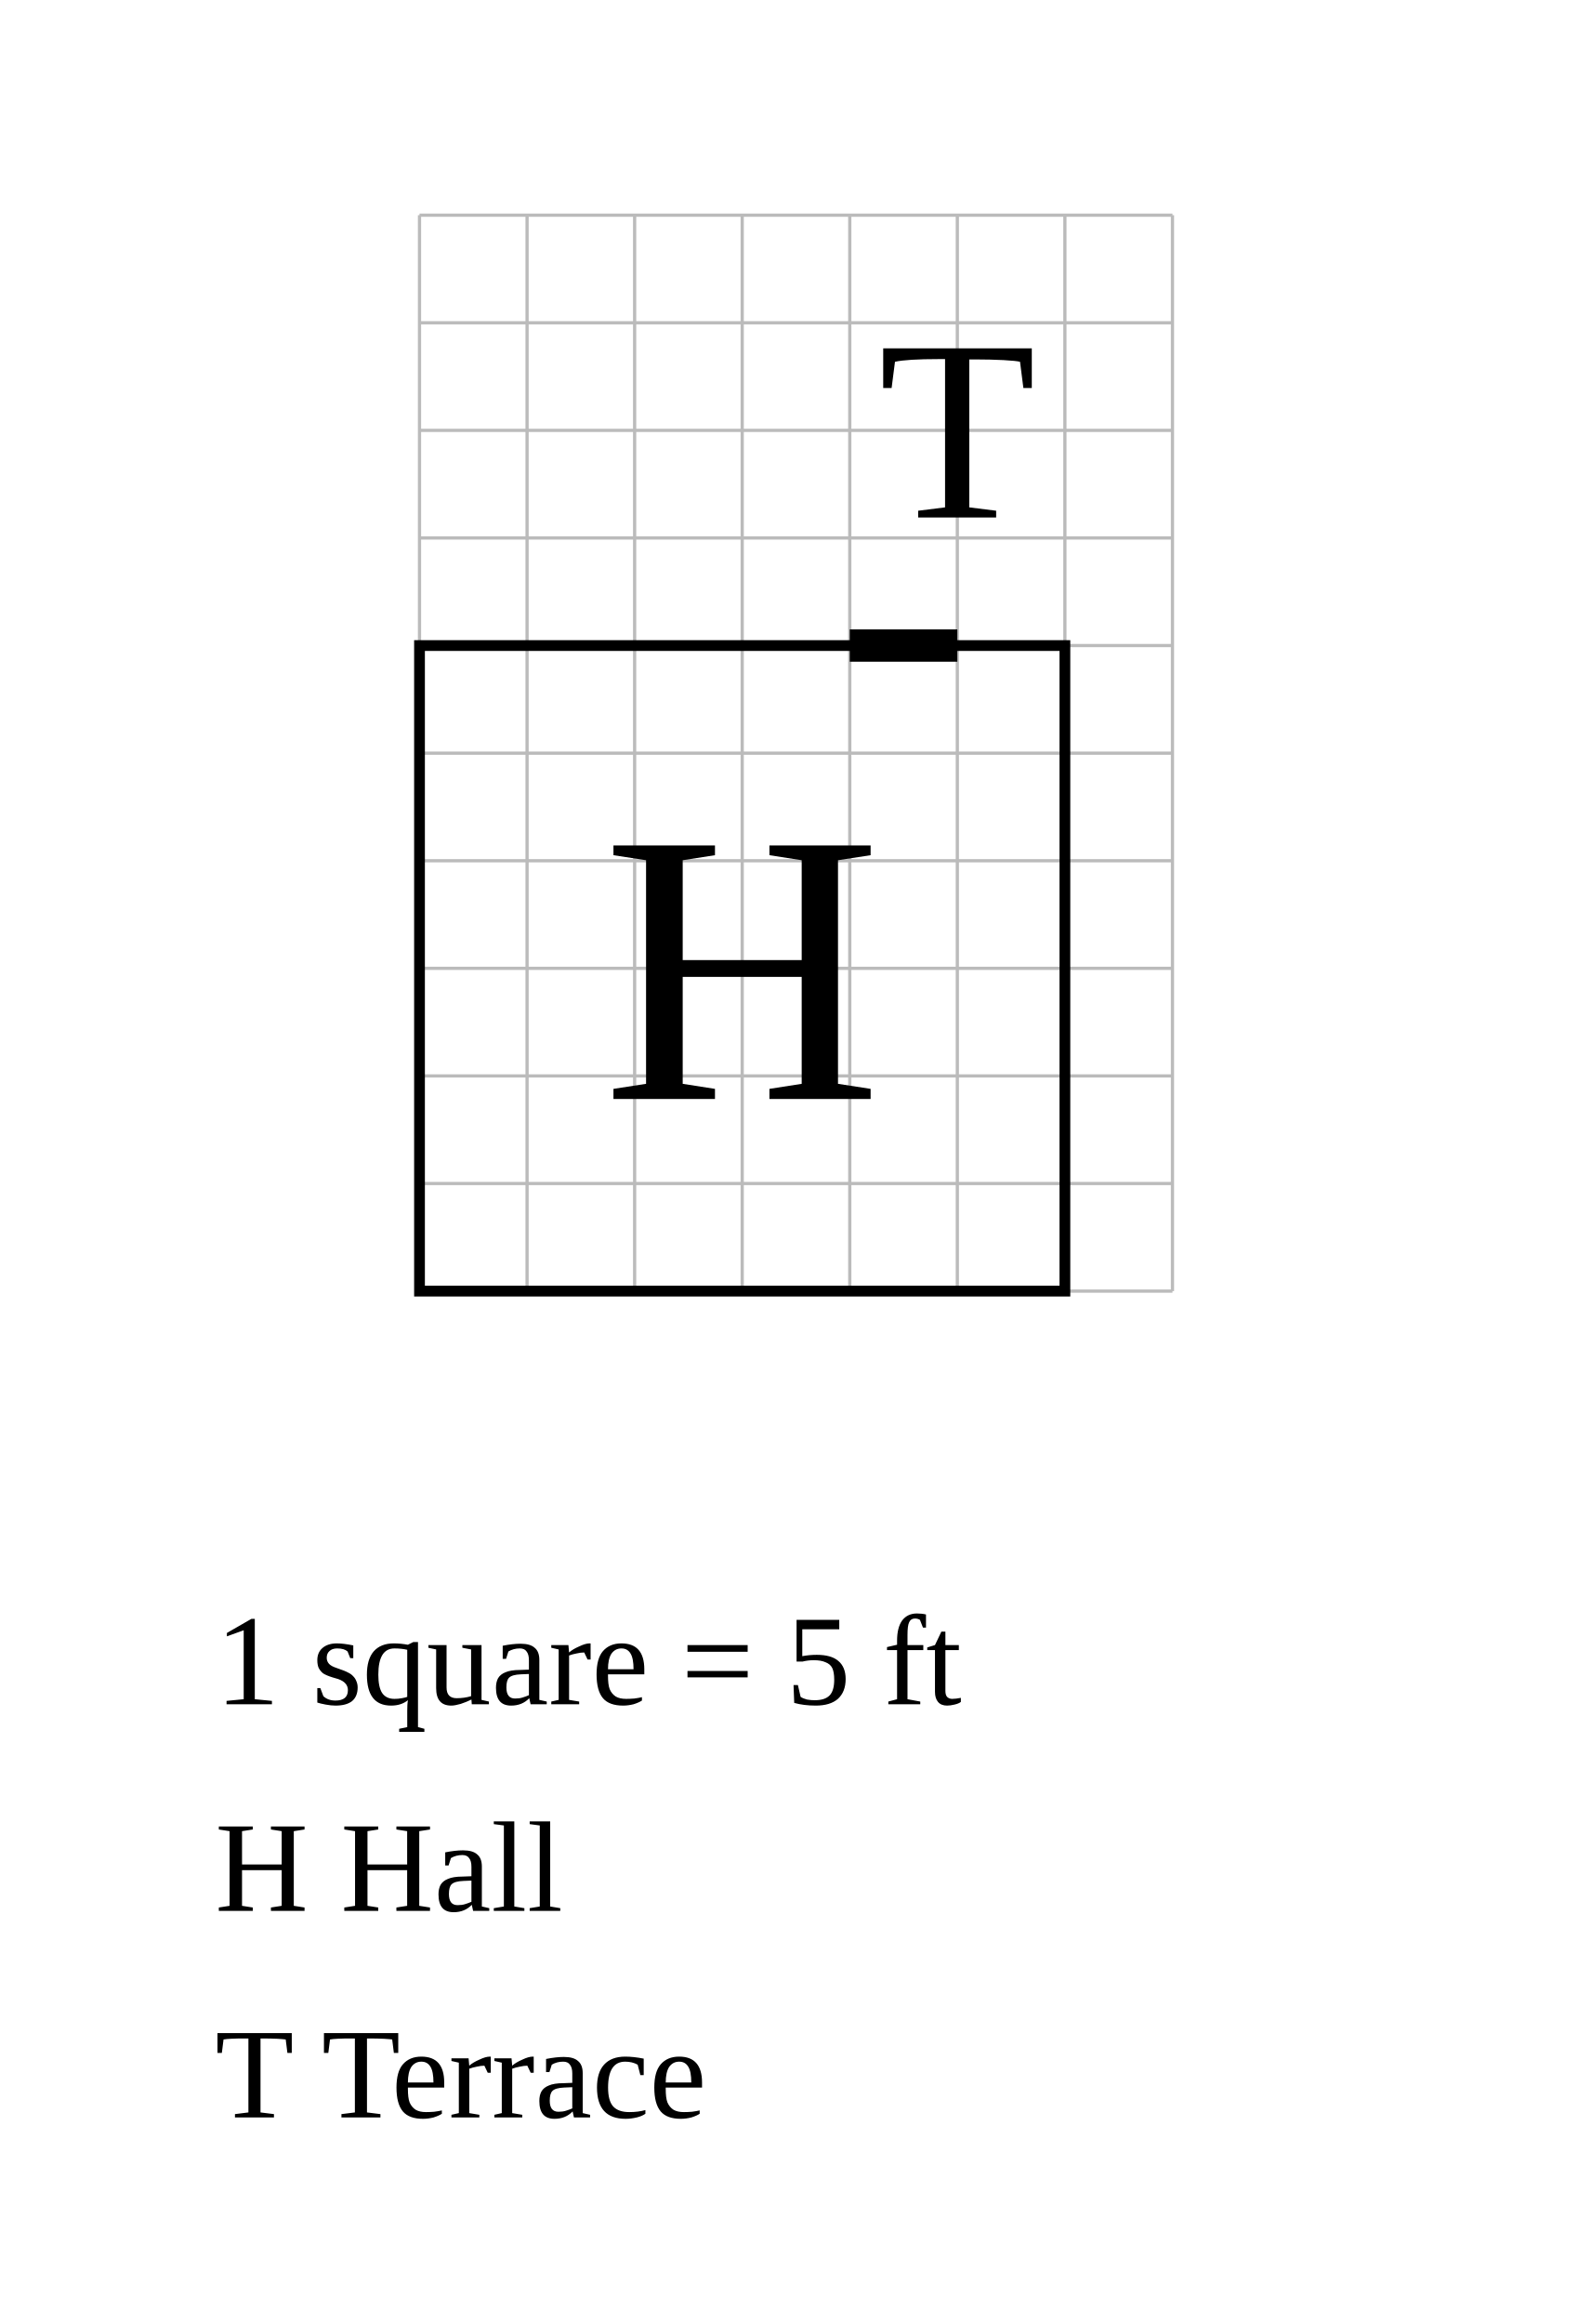
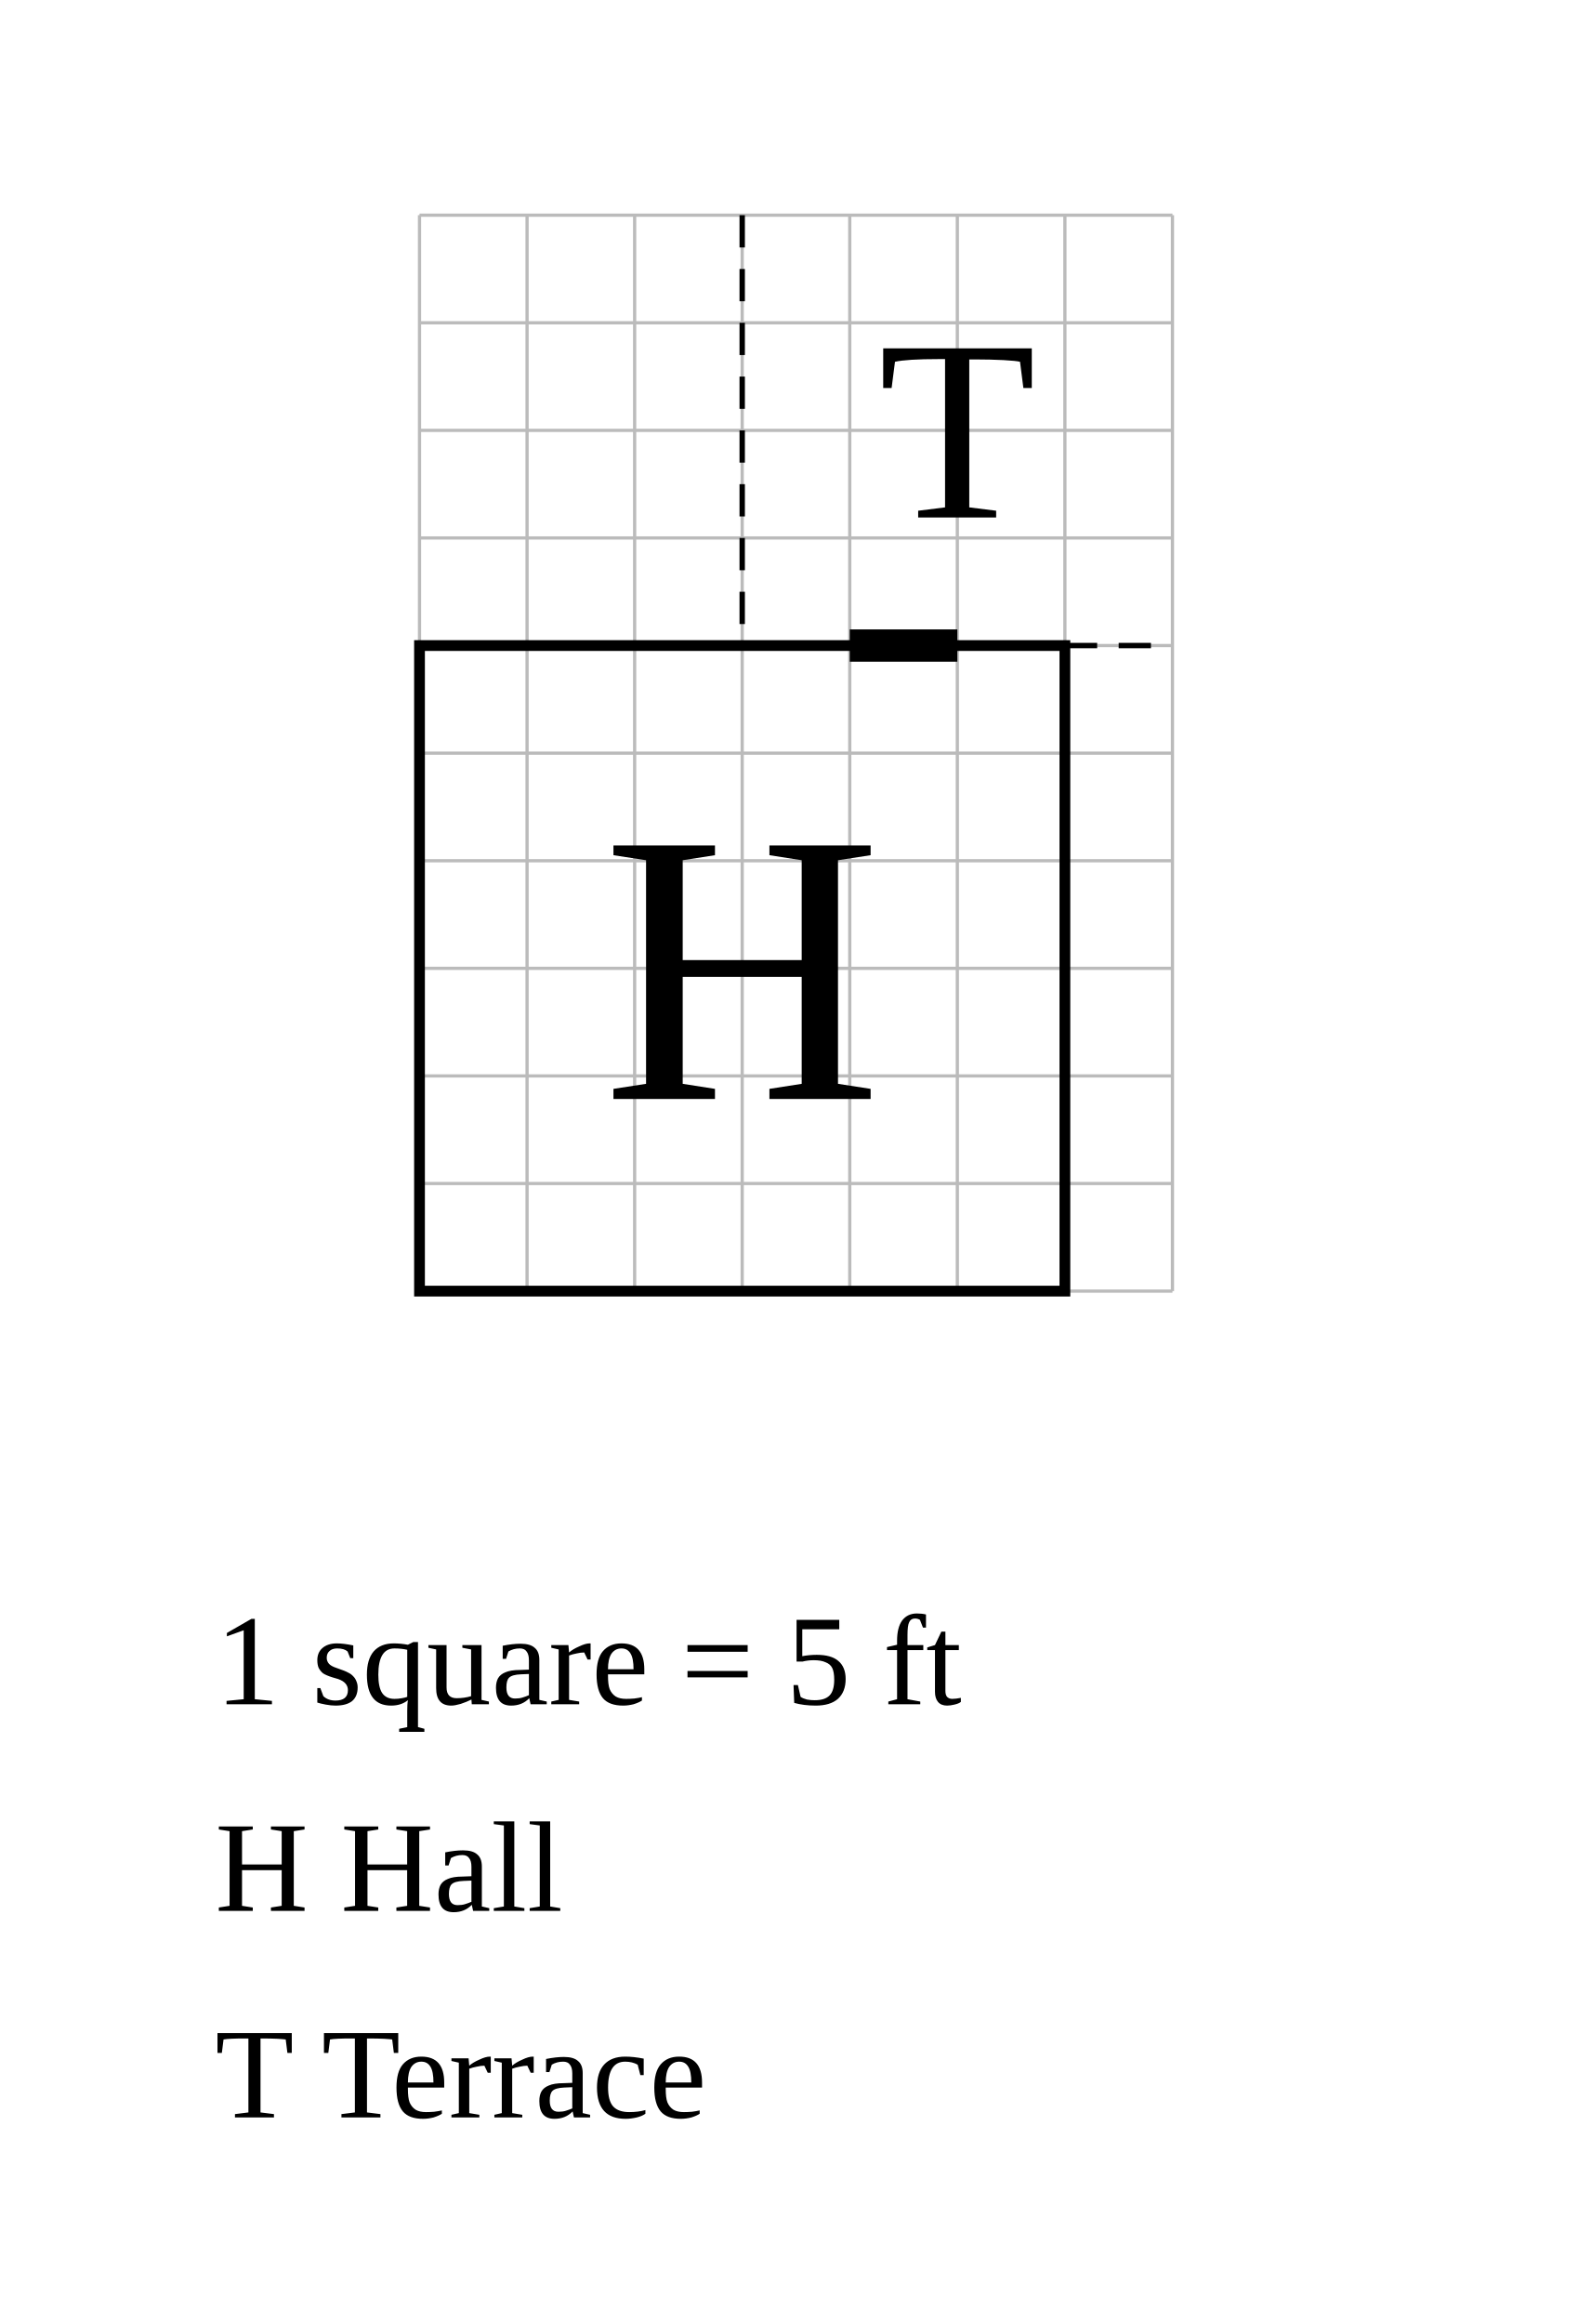
<svg xmlns="http://www.w3.org/2000/svg" width="740" height="1080" viewBox="-19.5 -30 74 108">
  <rect x="-19.5" y="-30" width="74" height="108" fill="white" />
  <g stroke="#bbb" stroke-width="0.15">
    <line x1="0" y1="-20" x2="0" y2="30" />
    <line x1="5" y1="-20" x2="5" y2="30" />
    <line x1="10" y1="-20" x2="10" y2="30" />
    <line x1="15" y1="-20" x2="15" y2="30" />
    <line x1="20" y1="-20" x2="20" y2="30" />
    <line x1="25" y1="-20" x2="25" y2="30" />
    <line x1="30" y1="-20" x2="30" y2="30" />
    <line x1="35" y1="-20" x2="35" y2="30" />
    <line x1="0" y1="-20" x2="35" y2="-20" />
    <line x1="0" y1="-15" x2="35" y2="-15" />
    <line x1="0" y1="-10" x2="35" y2="-10" />
    <line x1="0" y1="-5" x2="35" y2="-5" />
    <line x1="0" y1="0" x2="35" y2="0" />
    <line x1="0" y1="5" x2="35" y2="5" />
    <line x1="0" y1="10" x2="35" y2="10" />
    <line x1="0" y1="15" x2="35" y2="15" />
    <line x1="0" y1="20" x2="35" y2="20" />
    <line x1="0" y1="25" x2="35" y2="25" />
    <line x1="0" y1="30" x2="35" y2="30" />
  </g>
  <rect data-room="hall" x="0" y="0" width="30" height="30" fill="none" stroke="black" stroke-width="0.5" />
  <text data-room="hall" x="15" y="15" text-anchor="middle" dominant-baseline="central" font-size="18">H</text>
  <text data-room="terrace" x="25" y="-10" text-anchor="middle" dominant-baseline="central" font-size="12">T</text>
+   <line class="divider" x1="15" y1="-20" x2="15" y2="0" stroke="black" stroke-width="0.25" stroke-dasharray="1.5 1" />
+   <line class="divider" x1="30" y1="0" x2="35" y2="0" stroke="black" stroke-width="0.25" stroke-dasharray="1.5 1" />
  <line class="door" x1="20" y1="0" x2="25" y2="0" stroke="black" stroke-width="1.5" />
  <text class="scale" x="-9.5" y="49.2" font-size="6">1 square = 5 ft</text>
  <text class="key" x="-9.5" y="58.8" font-size="6">H  Hall</text>
  <text class="key" x="-9.5" y="68.4" font-size="6">T  Terrace</text>
</svg>
